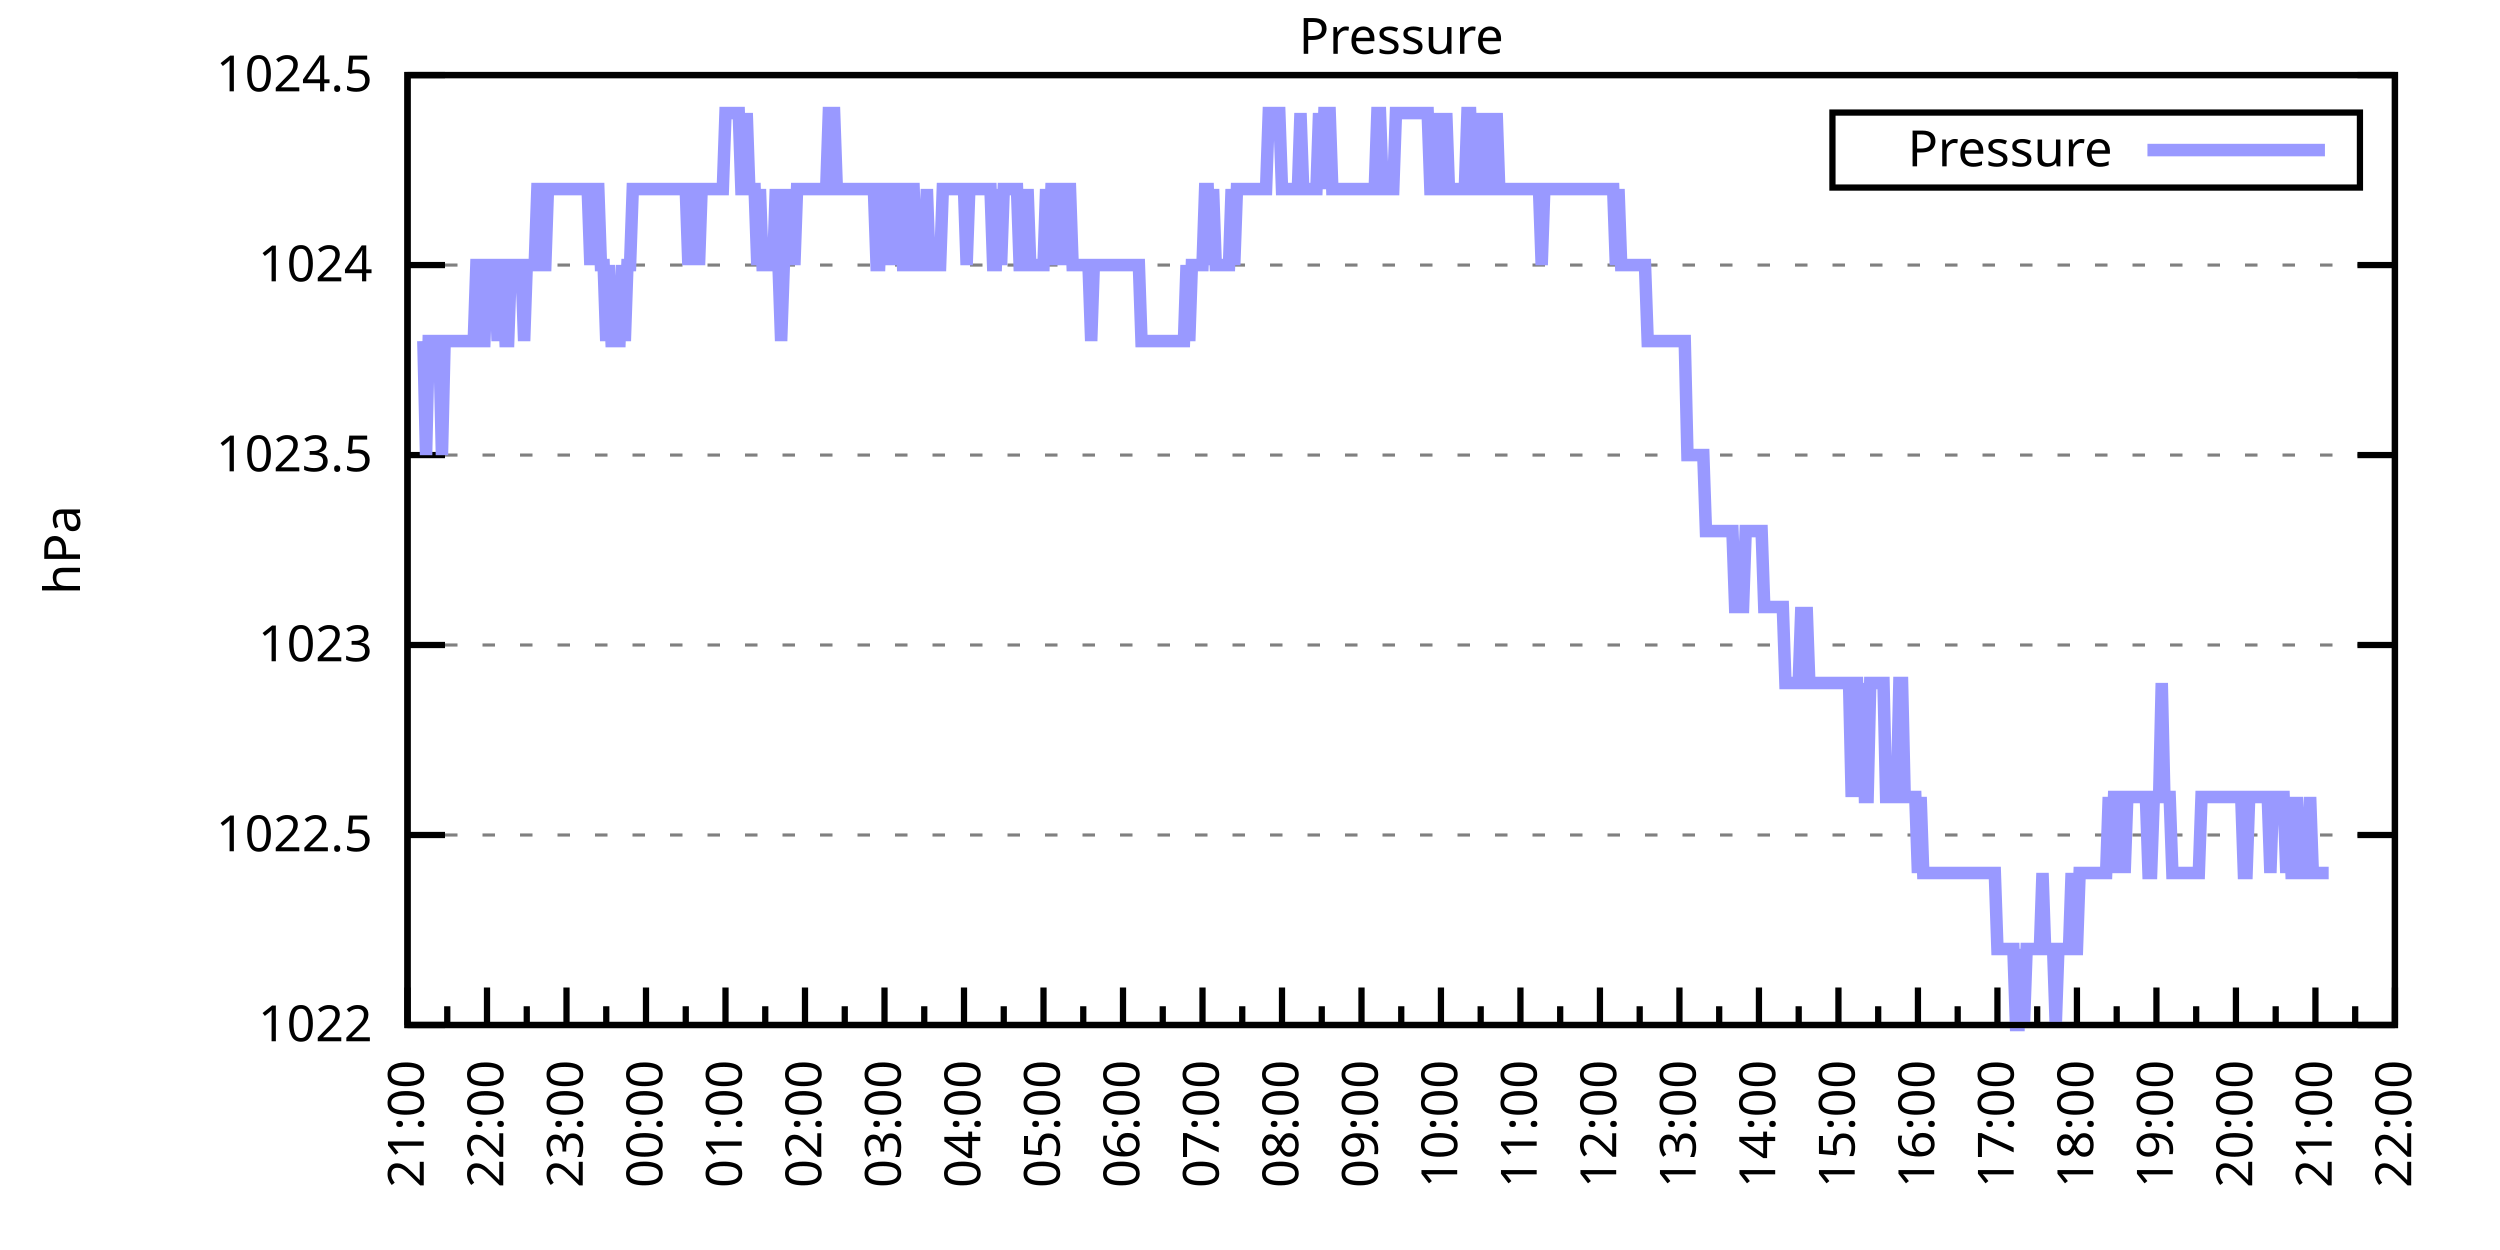
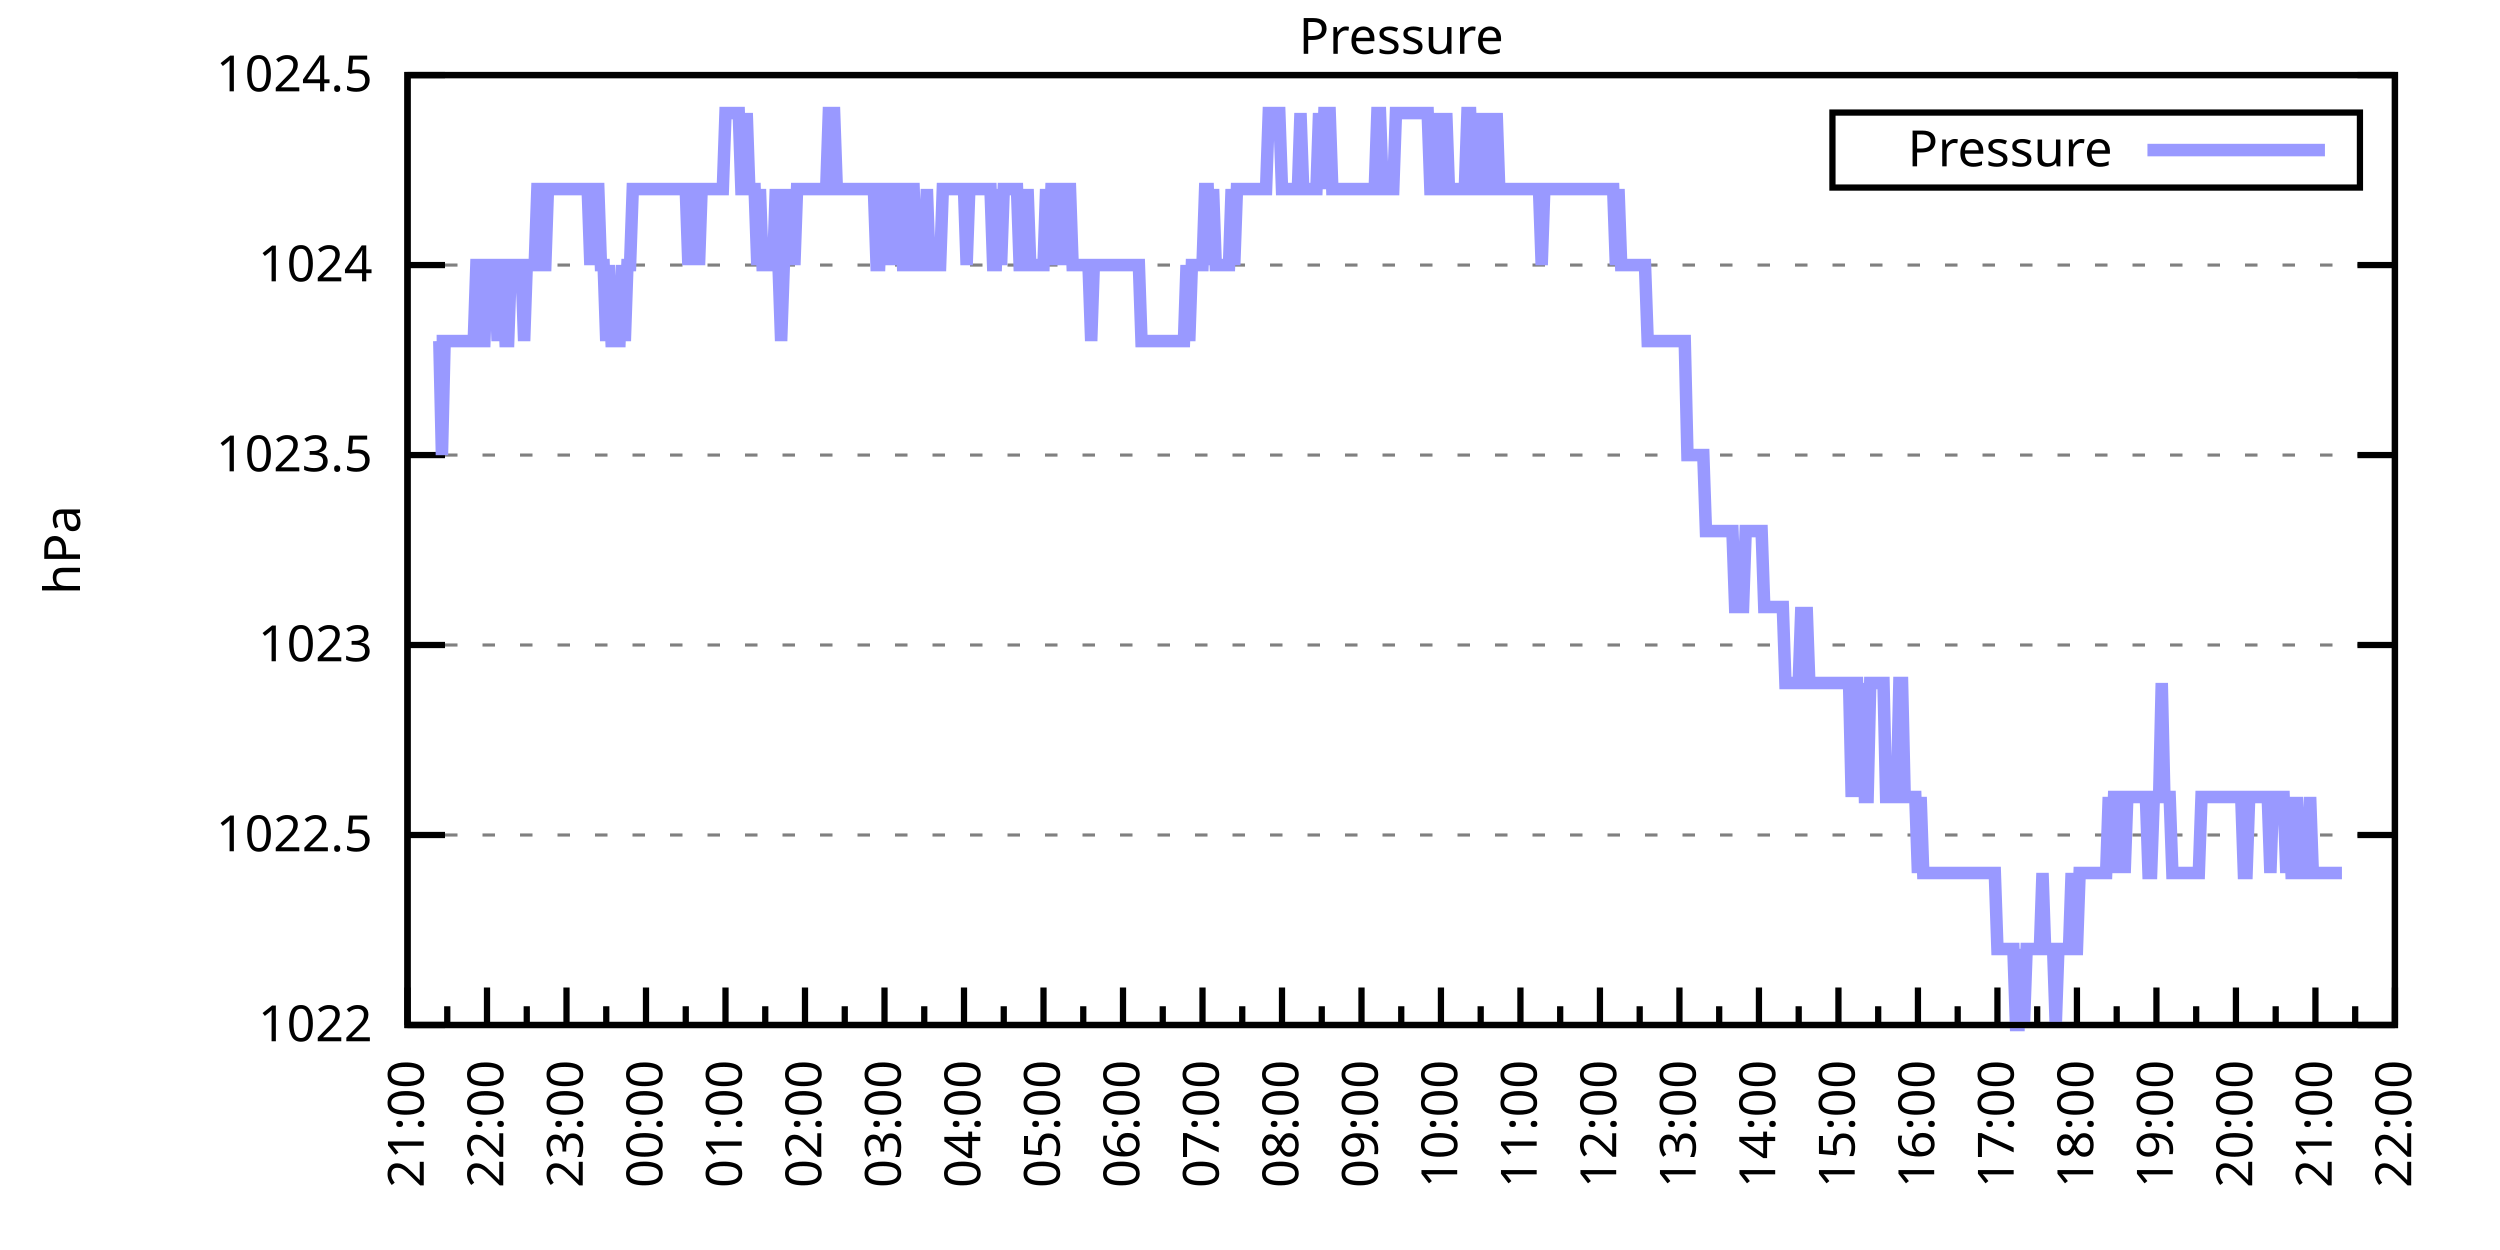
<svg xmlns="http://www.w3.org/2000/svg" xmlns:xlink="http://www.w3.org/1999/xlink" width="400" height="200" viewBox="0 0 400 200">
  <g id="gnuplot_canvas">
    <rect x="0" y="0" width="400" height="200" fill="none" />
    <defs>
      <circle id="gpDot" r="0.5" stroke-width="0.5" stroke="currentColor" />
      <path id="gpPt0" stroke-width="0.333" stroke="currentColor" d="M-1,0 h2 M0,-1 v2" />
      <path id="gpPt1" stroke-width="0.333" stroke="currentColor" d="M-1,-1 L1,1 M1,-1 L-1,1" />
      <path id="gpPt2" stroke-width="0.333" stroke="currentColor" d="M-1,0 L1,0 M0,-1 L0,1 M-1,-1 L1,1 M-1,1 L1,-1" />
      <rect id="gpPt3" stroke-width="0.333" stroke="currentColor" x="-1" y="-1" width="2" height="2" />
      <rect id="gpPt4" stroke-width="0.333" stroke="currentColor" fill="currentColor" x="-1" y="-1" width="2" height="2" />
      <circle id="gpPt5" stroke-width="0.333" stroke="currentColor" cx="0" cy="0" r="1" />
      <use xlink:href="#gpPt5" id="gpPt6" fill="currentColor" stroke="none" />
      <path id="gpPt7" stroke-width="0.333" stroke="currentColor" d="M0,-1.33 L-1.33,0.67 L1.33,0.67 z" />
      <use xlink:href="#gpPt7" id="gpPt8" fill="currentColor" stroke="none" />
      <use xlink:href="#gpPt7" id="gpPt9" stroke="currentColor" transform="rotate(180)" />
      <use xlink:href="#gpPt9" id="gpPt10" fill="currentColor" stroke="none" />
      <use xlink:href="#gpPt3" id="gpPt11" stroke="currentColor" transform="rotate(45)" />
      <use xlink:href="#gpPt11" id="gpPt12" fill="currentColor" stroke="none" />
      <path id="gpPt13" stroke-width="0.333" stroke="currentColor" d="M0,1.330 L1.265,0.411 L0.782,-1.067 L-0.782,-1.076 L-1.265,0.411 z" />
      <use xlink:href="#gpPt13" id="gpPt14" fill="currentColor" stroke="none" />
      <filter id="textbox" filterUnits="objectBoundingBox" x="0" y="0" height="1" width="1">
        <feFlood flood-color="white" flood-opacity="1" result="bgnd" />
        <feComposite in="SourceGraphic" in2="bgnd" operator="atop" />
      </filter>
      <filter id="greybox" filterUnits="objectBoundingBox" x="0" y="0" height="1" width="1">
        <feFlood flood-color="lightgrey" flood-opacity="1" result="grey" />
        <feComposite in="SourceGraphic" in2="grey" operator="atop" />
      </filter>
    </defs>
    <g fill="none" color="white" stroke="currentColor" stroke-width="1.00" stroke-linecap="butt" stroke-linejoin="miter">
</g>
    <g fill="none" color="black" stroke="currentColor" stroke-width="1.00" stroke-linecap="butt" stroke-linejoin="miter">
      <g stroke="none" shape-rendering="crispEdges">
        <polygon fill="rgb(255, 255, 255)" points="65.20,164.00 383.18,164.00 383.18,12.02 65.20,12.02 " />
      </g>
    </g>
    <g fill="none" color="black" stroke="currentColor" stroke-width="1.00" stroke-linecap="butt" stroke-linejoin="miter">
</g>
    <g fill="none" color="black" stroke="black" stroke-width="0.50" stroke-linecap="butt" stroke-linejoin="miter">
</g>
    <g fill="none" color="gray" stroke="currentColor" stroke-width="0.50" stroke-linecap="butt" stroke-linejoin="miter">
      <path stroke="gray" stroke-dasharray="2,4" class="gridline" d="M65.20,164.00 L383.19,164.00  " />
    </g>
    <g fill="none" color="gray" stroke="gray" stroke-width="1.00" stroke-linecap="butt" stroke-linejoin="miter">
</g>
    <g fill="none" color="black" stroke="currentColor" stroke-width="1.00" stroke-linecap="butt" stroke-linejoin="miter">
      <path stroke="black" d="M65.20,164.00 L71.20,164.00 M383.19,164.00 L377.19,164.00  " />
      <g transform="translate(59.60,166.60)" stroke="none" fill="black" font-family="Sans" font-size="8.00" text-anchor="end">
        <text>
          <tspan font-family="Sans"> 1022</tspan>
        </text>
      </g>
    </g>
    <g fill="none" color="black" stroke="currentColor" stroke-width="1.00" stroke-linecap="butt" stroke-linejoin="miter">
</g>
    <g fill="none" color="black" stroke="black" stroke-width="0.50" stroke-linecap="butt" stroke-linejoin="miter">
</g>
    <g fill="none" color="gray" stroke="currentColor" stroke-width="0.50" stroke-linecap="butt" stroke-linejoin="miter">
      <path stroke="gray" stroke-dasharray="2,4" class="gridline" d="M65.20,133.60 L383.19,133.60  " />
    </g>
    <g fill="none" color="gray" stroke="gray" stroke-width="1.00" stroke-linecap="butt" stroke-linejoin="miter">
</g>
    <g fill="none" color="black" stroke="currentColor" stroke-width="1.00" stroke-linecap="butt" stroke-linejoin="miter">
      <path stroke="black" d="M65.20,133.60 L71.20,133.60 M383.19,133.60 L377.19,133.60  " />
      <g transform="translate(59.60,136.20)" stroke="none" fill="black" font-family="Sans" font-size="8.00" text-anchor="end">
        <text>
          <tspan font-family="Sans"> 1022.5</tspan>
        </text>
      </g>
    </g>
    <g fill="none" color="black" stroke="currentColor" stroke-width="1.00" stroke-linecap="butt" stroke-linejoin="miter">
</g>
    <g fill="none" color="black" stroke="black" stroke-width="0.50" stroke-linecap="butt" stroke-linejoin="miter">
</g>
    <g fill="none" color="gray" stroke="currentColor" stroke-width="0.50" stroke-linecap="butt" stroke-linejoin="miter">
      <path stroke="gray" stroke-dasharray="2,4" class="gridline" d="M65.20,103.20 L383.19,103.20  " />
    </g>
    <g fill="none" color="gray" stroke="gray" stroke-width="1.00" stroke-linecap="butt" stroke-linejoin="miter">
</g>
    <g fill="none" color="black" stroke="currentColor" stroke-width="1.00" stroke-linecap="butt" stroke-linejoin="miter">
      <path stroke="black" d="M65.20,103.20 L71.20,103.20 M383.19,103.20 L377.19,103.20  " />
      <g transform="translate(59.60,105.80)" stroke="none" fill="black" font-family="Sans" font-size="8.00" text-anchor="end">
        <text>
          <tspan font-family="Sans"> 1023</tspan>
        </text>
      </g>
    </g>
    <g fill="none" color="black" stroke="currentColor" stroke-width="1.00" stroke-linecap="butt" stroke-linejoin="miter">
</g>
    <g fill="none" color="black" stroke="black" stroke-width="0.50" stroke-linecap="butt" stroke-linejoin="miter">
</g>
    <g fill="none" color="gray" stroke="currentColor" stroke-width="0.50" stroke-linecap="butt" stroke-linejoin="miter">
      <path stroke="gray" stroke-dasharray="2,4" class="gridline" d="M65.20,72.81 L383.19,72.81  " />
    </g>
    <g fill="none" color="gray" stroke="gray" stroke-width="1.00" stroke-linecap="butt" stroke-linejoin="miter">
</g>
    <g fill="none" color="black" stroke="currentColor" stroke-width="1.00" stroke-linecap="butt" stroke-linejoin="miter">
      <path stroke="black" d="M65.20,72.81 L71.20,72.81 M383.19,72.81 L377.19,72.81  " />
      <g transform="translate(59.60,75.41)" stroke="none" fill="black" font-family="Sans" font-size="8.00" text-anchor="end">
        <text>
          <tspan font-family="Sans"> 1023.5</tspan>
        </text>
      </g>
    </g>
    <g fill="none" color="black" stroke="currentColor" stroke-width="1.00" stroke-linecap="butt" stroke-linejoin="miter">
</g>
    <g fill="none" color="black" stroke="black" stroke-width="0.50" stroke-linecap="butt" stroke-linejoin="miter">
</g>
    <g fill="none" color="gray" stroke="currentColor" stroke-width="0.50" stroke-linecap="butt" stroke-linejoin="miter">
      <path stroke="gray" stroke-dasharray="2,4" class="gridline" d="M65.20,42.41 L383.19,42.41  " />
    </g>
    <g fill="none" color="gray" stroke="gray" stroke-width="1.00" stroke-linecap="butt" stroke-linejoin="miter">
</g>
    <g fill="none" color="black" stroke="currentColor" stroke-width="1.00" stroke-linecap="butt" stroke-linejoin="miter">
      <path stroke="black" d="M65.20,42.41 L71.20,42.41 M383.19,42.41 L377.19,42.41  " />
      <g transform="translate(59.60,45.01)" stroke="none" fill="black" font-family="Sans" font-size="8.00" text-anchor="end">
        <text>
          <tspan font-family="Sans"> 1024</tspan>
        </text>
      </g>
    </g>
    <g fill="none" color="black" stroke="currentColor" stroke-width="1.00" stroke-linecap="butt" stroke-linejoin="miter">
</g>
    <g fill="none" color="black" stroke="black" stroke-width="0.50" stroke-linecap="butt" stroke-linejoin="miter">
</g>
    <g fill="none" color="gray" stroke="currentColor" stroke-width="0.50" stroke-linecap="butt" stroke-linejoin="miter">
      <path stroke="gray" stroke-dasharray="2,4" class="gridline" d="M65.20,12.01 L383.19,12.01  " />
    </g>
    <g fill="none" color="gray" stroke="gray" stroke-width="1.00" stroke-linecap="butt" stroke-linejoin="miter">
</g>
    <g fill="none" color="black" stroke="currentColor" stroke-width="1.00" stroke-linecap="butt" stroke-linejoin="miter">
      <path stroke="black" d="M65.20,12.01 L71.20,12.01 M383.19,12.01 L377.19,12.01  " />
      <g transform="translate(59.60,14.61)" stroke="none" fill="black" font-family="Sans" font-size="8.00" text-anchor="end">
        <text>
          <tspan font-family="Sans"> 1024.5</tspan>
        </text>
      </g>
    </g>
    <g fill="none" color="black" stroke="currentColor" stroke-width="1.00" stroke-linecap="butt" stroke-linejoin="miter">
      <path stroke="black" d="M65.20,164.00 L65.20,158.00  " />
      <g transform="translate(67.80,169.60) rotate(270)" stroke="none" fill="black" font-family="Sans" font-size="8.00" text-anchor="end">
        <text>
          <tspan font-family="Sans">21:00</tspan>
        </text>
      </g>
    </g>
    <g fill="none" color="black" stroke="currentColor" stroke-width="1.00" stroke-linecap="butt" stroke-linejoin="miter">
      <path stroke="black" d="M71.56,164.00 L71.56,161.00 M77.92,164.00 L77.92,158.00  " />
      <g transform="translate(80.52,169.60) rotate(270)" stroke="none" fill="black" font-family="Sans" font-size="8.00" text-anchor="end">
        <text>
          <tspan font-family="Sans">22:00</tspan>
        </text>
      </g>
    </g>
    <g fill="none" color="black" stroke="currentColor" stroke-width="1.00" stroke-linecap="butt" stroke-linejoin="miter">
      <path stroke="black" d="M84.28,164.00 L84.28,161.00 M90.64,164.00 L90.64,158.00  " />
      <g transform="translate(93.24,169.60) rotate(270)" stroke="none" fill="black" font-family="Sans" font-size="8.00" text-anchor="end">
        <text>
          <tspan font-family="Sans">23:00</tspan>
        </text>
      </g>
    </g>
    <g fill="none" color="black" stroke="currentColor" stroke-width="1.00" stroke-linecap="butt" stroke-linejoin="miter">
      <path stroke="black" d="M97.00,164.00 L97.00,161.00 M103.36,164.00 L103.36,158.00  " />
      <g transform="translate(105.96,169.60) rotate(270)" stroke="none" fill="black" font-family="Sans" font-size="8.00" text-anchor="end">
        <text>
          <tspan font-family="Sans">00:00</tspan>
        </text>
      </g>
    </g>
    <g fill="none" color="black" stroke="currentColor" stroke-width="1.00" stroke-linecap="butt" stroke-linejoin="miter">
      <path stroke="black" d="M109.72,164.00 L109.72,161.00 M116.08,164.00 L116.08,158.00  " />
      <g transform="translate(118.68,169.60) rotate(270)" stroke="none" fill="black" font-family="Sans" font-size="8.00" text-anchor="end">
        <text>
          <tspan font-family="Sans">01:00</tspan>
        </text>
      </g>
    </g>
    <g fill="none" color="black" stroke="currentColor" stroke-width="1.00" stroke-linecap="butt" stroke-linejoin="miter">
      <path stroke="black" d="M122.44,164.00 L122.44,161.00 M128.80,164.00 L128.80,158.00  " />
      <g transform="translate(131.40,169.60) rotate(270)" stroke="none" fill="black" font-family="Sans" font-size="8.00" text-anchor="end">
        <text>
          <tspan font-family="Sans">02:00</tspan>
        </text>
      </g>
    </g>
    <g fill="none" color="black" stroke="currentColor" stroke-width="1.00" stroke-linecap="butt" stroke-linejoin="miter">
      <path stroke="black" d="M135.16,164.00 L135.16,161.00 M141.52,164.00 L141.52,158.00  " />
      <g transform="translate(144.12,169.60) rotate(270)" stroke="none" fill="black" font-family="Sans" font-size="8.00" text-anchor="end">
        <text>
          <tspan font-family="Sans">03:00</tspan>
        </text>
      </g>
    </g>
    <g fill="none" color="black" stroke="currentColor" stroke-width="1.00" stroke-linecap="butt" stroke-linejoin="miter">
      <path stroke="black" d="M147.88,164.00 L147.88,161.00 M154.24,164.00 L154.24,158.00  " />
      <g transform="translate(156.84,169.60) rotate(270)" stroke="none" fill="black" font-family="Sans" font-size="8.00" text-anchor="end">
        <text>
          <tspan font-family="Sans">04:00</tspan>
        </text>
      </g>
    </g>
    <g fill="none" color="black" stroke="currentColor" stroke-width="1.00" stroke-linecap="butt" stroke-linejoin="miter">
      <path stroke="black" d="M160.60,164.00 L160.60,161.00 M166.96,164.00 L166.96,158.00  " />
      <g transform="translate(169.56,169.60) rotate(270)" stroke="none" fill="black" font-family="Sans" font-size="8.00" text-anchor="end">
        <text>
          <tspan font-family="Sans">05:00</tspan>
        </text>
      </g>
    </g>
    <g fill="none" color="black" stroke="currentColor" stroke-width="1.00" stroke-linecap="butt" stroke-linejoin="miter">
      <path stroke="black" d="M173.32,164.00 L173.32,161.00 M179.68,164.00 L179.68,158.00  " />
      <g transform="translate(182.28,169.60) rotate(270)" stroke="none" fill="black" font-family="Sans" font-size="8.00" text-anchor="end">
        <text>
          <tspan font-family="Sans">06:00</tspan>
        </text>
      </g>
    </g>
    <g fill="none" color="black" stroke="currentColor" stroke-width="1.00" stroke-linecap="butt" stroke-linejoin="miter">
      <path stroke="black" d="M186.04,164.00 L186.04,161.00 M192.40,164.00 L192.40,158.00  " />
      <g transform="translate(195.00,169.60) rotate(270)" stroke="none" fill="black" font-family="Sans" font-size="8.00" text-anchor="end">
        <text>
          <tspan font-family="Sans">07:00</tspan>
        </text>
      </g>
    </g>
    <g fill="none" color="black" stroke="currentColor" stroke-width="1.00" stroke-linecap="butt" stroke-linejoin="miter">
      <path stroke="black" d="M198.76,164.00 L198.76,161.00 M205.12,164.00 L205.12,158.00  " />
      <g transform="translate(207.72,169.60) rotate(270)" stroke="none" fill="black" font-family="Sans" font-size="8.00" text-anchor="end">
        <text>
          <tspan font-family="Sans">08:00</tspan>
        </text>
      </g>
    </g>
    <g fill="none" color="black" stroke="currentColor" stroke-width="1.00" stroke-linecap="butt" stroke-linejoin="miter">
      <path stroke="black" d="M211.48,164.00 L211.48,161.00 M217.84,164.00 L217.84,158.00  " />
      <g transform="translate(220.44,169.60) rotate(270)" stroke="none" fill="black" font-family="Sans" font-size="8.00" text-anchor="end">
        <text>
          <tspan font-family="Sans">09:00</tspan>
        </text>
      </g>
    </g>
    <g fill="none" color="black" stroke="currentColor" stroke-width="1.00" stroke-linecap="butt" stroke-linejoin="miter">
      <path stroke="black" d="M224.20,164.00 L224.20,161.00 M230.55,164.00 L230.55,158.00  " />
      <g transform="translate(233.15,169.60) rotate(270)" stroke="none" fill="black" font-family="Sans" font-size="8.00" text-anchor="end">
        <text>
          <tspan font-family="Sans">10:00</tspan>
        </text>
      </g>
    </g>
    <g fill="none" color="black" stroke="currentColor" stroke-width="1.00" stroke-linecap="butt" stroke-linejoin="miter">
      <path stroke="black" d="M236.91,164.00 L236.91,161.00 M243.27,164.00 L243.27,158.00  " />
      <g transform="translate(245.87,169.60) rotate(270)" stroke="none" fill="black" font-family="Sans" font-size="8.00" text-anchor="end">
        <text>
          <tspan font-family="Sans">11:00</tspan>
        </text>
      </g>
    </g>
    <g fill="none" color="black" stroke="currentColor" stroke-width="1.00" stroke-linecap="butt" stroke-linejoin="miter">
      <path stroke="black" d="M249.63,164.00 L249.63,161.00 M255.99,164.00 L255.99,158.00  " />
      <g transform="translate(258.59,169.60) rotate(270)" stroke="none" fill="black" font-family="Sans" font-size="8.00" text-anchor="end">
        <text>
          <tspan font-family="Sans">12:00</tspan>
        </text>
      </g>
    </g>
    <g fill="none" color="black" stroke="currentColor" stroke-width="1.00" stroke-linecap="butt" stroke-linejoin="miter">
      <path stroke="black" d="M262.35,164.00 L262.35,161.00 M268.71,164.00 L268.71,158.00  " />
      <g transform="translate(271.31,169.60) rotate(270)" stroke="none" fill="black" font-family="Sans" font-size="8.00" text-anchor="end">
        <text>
          <tspan font-family="Sans">13:00</tspan>
        </text>
      </g>
    </g>
    <g fill="none" color="black" stroke="currentColor" stroke-width="1.00" stroke-linecap="butt" stroke-linejoin="miter">
      <path stroke="black" d="M275.07,164.00 L275.07,161.00 M281.43,164.00 L281.43,158.00  " />
      <g transform="translate(284.03,169.60) rotate(270)" stroke="none" fill="black" font-family="Sans" font-size="8.00" text-anchor="end">
        <text>
          <tspan font-family="Sans">14:00</tspan>
        </text>
      </g>
    </g>
    <g fill="none" color="black" stroke="currentColor" stroke-width="1.00" stroke-linecap="butt" stroke-linejoin="miter">
      <path stroke="black" d="M287.79,164.00 L287.79,161.00 M294.15,164.00 L294.15,158.00  " />
      <g transform="translate(296.75,169.60) rotate(270)" stroke="none" fill="black" font-family="Sans" font-size="8.00" text-anchor="end">
        <text>
          <tspan font-family="Sans">15:00</tspan>
        </text>
      </g>
    </g>
    <g fill="none" color="black" stroke="currentColor" stroke-width="1.00" stroke-linecap="butt" stroke-linejoin="miter">
      <path stroke="black" d="M300.51,164.00 L300.51,161.00 M306.87,164.00 L306.87,158.00  " />
      <g transform="translate(309.47,169.60) rotate(270)" stroke="none" fill="black" font-family="Sans" font-size="8.00" text-anchor="end">
        <text>
          <tspan font-family="Sans">16:00</tspan>
        </text>
      </g>
    </g>
    <g fill="none" color="black" stroke="currentColor" stroke-width="1.00" stroke-linecap="butt" stroke-linejoin="miter">
      <path stroke="black" d="M313.23,164.00 L313.23,161.00 M319.59,164.00 L319.59,158.00  " />
      <g transform="translate(322.19,169.60) rotate(270)" stroke="none" fill="black" font-family="Sans" font-size="8.00" text-anchor="end">
        <text>
          <tspan font-family="Sans">17:00</tspan>
        </text>
      </g>
    </g>
    <g fill="none" color="black" stroke="currentColor" stroke-width="1.00" stroke-linecap="butt" stroke-linejoin="miter">
      <path stroke="black" d="M325.95,164.00 L325.95,161.00 M332.31,164.00 L332.31,158.00  " />
      <g transform="translate(334.91,169.60) rotate(270)" stroke="none" fill="black" font-family="Sans" font-size="8.00" text-anchor="end">
        <text>
          <tspan font-family="Sans">18:00</tspan>
        </text>
      </g>
    </g>
    <g fill="none" color="black" stroke="currentColor" stroke-width="1.00" stroke-linecap="butt" stroke-linejoin="miter">
      <path stroke="black" d="M338.67,164.00 L338.67,161.00 M345.03,164.00 L345.03,158.00  " />
      <g transform="translate(347.63,169.60) rotate(270)" stroke="none" fill="black" font-family="Sans" font-size="8.00" text-anchor="end">
        <text>
          <tspan font-family="Sans">19:00</tspan>
        </text>
      </g>
    </g>
    <g fill="none" color="black" stroke="currentColor" stroke-width="1.00" stroke-linecap="butt" stroke-linejoin="miter">
      <path stroke="black" d="M351.39,164.00 L351.39,161.00 M357.75,164.00 L357.75,158.00  " />
      <g transform="translate(360.35,169.60) rotate(270)" stroke="none" fill="black" font-family="Sans" font-size="8.00" text-anchor="end">
        <text>
          <tspan font-family="Sans">20:00</tspan>
        </text>
      </g>
    </g>
    <g fill="none" color="black" stroke="currentColor" stroke-width="1.00" stroke-linecap="butt" stroke-linejoin="miter">
      <path stroke="black" d="M364.11,164.00 L364.11,161.00 M370.47,164.00 L370.47,158.00  " />
      <g transform="translate(373.07,169.60) rotate(270)" stroke="none" fill="black" font-family="Sans" font-size="8.00" text-anchor="end">
        <text>
          <tspan font-family="Sans">21:00</tspan>
        </text>
      </g>
    </g>
    <g fill="none" color="black" stroke="currentColor" stroke-width="1.00" stroke-linecap="butt" stroke-linejoin="miter">
      <path stroke="black" d="M376.83,164.00 L376.83,161.00 M383.19,164.00 L383.19,158.00  " />
      <g transform="translate(385.79,169.60) rotate(270)" stroke="none" fill="black" font-family="Sans" font-size="8.00" text-anchor="end">
        <text>
          <tspan font-family="Sans">22:00</tspan>
        </text>
      </g>
    </g>
    <g fill="none" color="black" stroke="currentColor" stroke-width="1.00" stroke-linecap="butt" stroke-linejoin="miter">
</g>
    <g fill="none" color="black" stroke="currentColor" stroke-width="1.00" stroke-linecap="butt" stroke-linejoin="miter">
      <path stroke="black" d="M65.20,12.01 L65.20,164.00 L383.19,164.00 L383.19,12.01 L65.20,12.01 Z  " />
    </g>
    <g fill="none" color="black" stroke="currentColor" stroke-width="1.00" stroke-linecap="butt" stroke-linejoin="miter">
      <g transform="translate(12.80,88.01) rotate(270)" stroke="none" fill="black" font-family="Sans" font-size="8.00" text-anchor="middle">
        <text>
          <tspan font-family="Sans">hPa</tspan>
        </text>
      </g>
    </g>
    <g fill="none" color="black" stroke="currentColor" stroke-width="1.00" stroke-linecap="butt" stroke-linejoin="miter">
</g>
    <g fill="none" color="black" stroke="currentColor" stroke-width="1.00" stroke-linecap="butt" stroke-linejoin="miter">
      <path stroke="black" d="M293.19,30.01 L293.19,18.01 L377.59,18.01 L377.59,30.01 L293.19,30.01 Z  " />
    </g>
    <g id="Pressure_plot_1">
      <g fill="none" color="white" stroke="black" stroke-width="2.00" stroke-linecap="butt" stroke-linejoin="miter">
</g>
      <g fill="none" color="black" stroke="currentColor" stroke-width="2.00" stroke-linecap="butt" stroke-linejoin="miter">
        <g transform="translate(337.99,26.61)" stroke="none" fill="black" font-family="Sans" font-size="8.00" text-anchor="end">
          <text>
            <tspan font-family="Sans">Pressure</tspan>
          </text>
        </g>
      </g>
      <g fill="none" color="black" stroke="currentColor" stroke-width="2.00" stroke-linecap="butt" stroke-linejoin="miter">
-         <path stroke="rgb(153, 153, 255)" d="M343.59,24.01 L371.99,24.01 M67.74,54.57 L68.17,72.81 L68.59,54.57 L69.02,54.57 L69.44,54.57 L69.86,54.57   L70.29,54.57 L70.71,72.81 L71.14,54.57 L71.56,54.57 L71.98,54.57 L72.41,54.57 L72.83,54.57 L73.26,54.57   L73.68,54.57 L74.10,54.57 L74.53,54.57 L74.95,54.57 L75.38,54.57 L75.80,54.57 L76.22,42.41 L76.65,42.41   L77.07,54.57 L77.50,54.57 L77.92,42.41 L78.34,42.41 L78.77,42.41 L79.19,42.41 L79.62,54.57 L80.04,42.41   L80.46,42.41 L80.89,54.57 L81.31,54.57 L81.74,42.41 L82.16,42.41 L82.58,42.41 L83.01,42.41 L83.43,42.41   L83.86,54.57 L84.28,42.41 L84.70,42.41 L85.13,42.41 L85.55,42.41 L85.98,30.25 L86.40,30.25 L86.82,42.41   L87.25,42.41 L87.67,30.25 L88.10,30.25 L88.52,30.25 L88.94,30.25 L89.37,30.25 L89.79,30.25 L90.22,30.25   L90.64,30.25 L91.06,30.25 L91.49,30.25 L91.91,30.25 L92.34,30.25 L92.76,30.25 L93.18,30.25 L93.61,30.25   L94.03,30.25 L94.46,42.41 L94.88,30.25 L95.30,30.25 L95.73,30.25 L96.15,42.41 L96.58,42.41 L97.00,54.57   L97.42,42.41 L97.85,54.57 L98.27,54.57 L98.69,54.57 L99.12,54.57 L99.54,42.41 L99.97,54.57 L100.39,42.41   L100.81,42.41 L101.24,30.25 L101.66,30.25 L102.09,30.25 L102.51,30.25 L102.93,30.25 L103.36,30.25 L103.78,30.25   L104.21,30.25 L104.63,30.25 L105.05,30.25 L105.48,30.25 L105.90,30.25 L106.33,30.25 L106.75,30.25 L107.17,30.25   L107.60,30.25 L108.02,30.25 L108.45,30.25 L108.87,30.25 L109.29,30.25 L109.72,30.25 L110.14,42.41 L110.57,30.25   L110.99,30.25 L111.41,30.25 L111.84,42.41 L112.26,30.25 L112.69,30.25 L113.11,30.25 L113.53,30.25 L113.96,30.25   L114.38,30.25 L114.81,30.25 L115.23,30.25 L115.65,30.25 L116.08,18.09 L116.50,18.09 L116.93,18.09 L117.35,18.09   L117.77,18.09 L118.20,18.09 L118.62,30.25 L119.05,30.25 L119.47,18.09 L119.89,30.25 L120.32,30.25 L120.74,30.25   L121.17,42.41 L121.59,30.25 L122.01,42.41 L122.44,42.41 L122.86,42.41 L123.29,42.41 L123.71,42.41 L124.13,30.25   L124.56,42.41 L124.98,54.57 L125.41,42.41 L125.83,30.25 L126.25,42.41 L126.68,30.25 L127.10,42.41 L127.53,30.25   L127.95,30.25 L128.37,30.25 L128.80,30.25 L129.22,30.25 L129.65,30.25 L130.07,30.25 L130.49,30.25 L130.92,30.25   L131.34,30.25 L131.77,30.25 L132.19,30.25 L132.61,18.09 L133.04,18.09 L133.46,18.09 L133.89,30.25 L134.31,30.25   L134.73,30.25 L135.16,30.25 L135.58,30.25 L136.01,30.25 L136.43,30.25 L136.85,30.25 L137.28,30.25 L137.70,30.25   L138.13,30.25 L138.55,30.25 L138.97,30.25 L139.40,30.25 L139.82,30.25 L140.25,42.41 L140.67,42.41 L141.09,30.25   L141.52,30.25 L141.94,30.25 L142.37,42.41 L142.79,30.25 L143.21,42.41 L143.64,30.25 L144.06,30.25 L144.49,42.41   L144.91,42.41 L145.33,30.25 L145.76,30.25 L146.18,30.25 L146.61,42.41 L147.03,42.41 L147.45,42.41 L147.88,42.41   L148.30,30.25 L148.73,42.41 L149.15,42.41 L149.57,42.41 L150.00,42.41 L150.42,42.41 L150.85,30.25 L151.27,30.25   L151.69,30.25 L152.12,30.25 L152.54,30.25 L152.97,30.25 L153.39,30.25 L153.81,30.25 L154.24,30.25 L154.66,42.41   L155.09,30.25 L155.51,30.25 L155.93,30.25 L156.36,30.25 L156.78,30.25 L157.21,30.25 L157.63,30.25 L158.05,30.25   L158.48,30.25 L158.90,42.41 L159.33,42.41 L159.75,30.25 L160.17,42.41 L160.60,30.25 L161.02,30.25 L161.44,30.25   L161.87,30.25 L162.29,30.25 L162.72,30.25 L163.14,42.41 L163.56,42.41 L163.99,42.41 L164.41,30.25 L164.84,42.41   L165.26,42.41 L165.68,42.41 L166.11,42.41 L166.53,42.41 L166.96,42.41 L167.38,30.25 L167.80,42.41 L168.23,30.25   L168.65,30.25 L169.08,42.41 L169.50,30.25 L169.92,42.41 L170.35,30.25 L170.77,30.25 L171.20,30.25 L171.62,42.41   L172.04,42.41 L172.47,42.41 L172.89,42.41 L173.32,42.41 L173.74,42.41 L174.16,42.41 L174.59,54.57 L175.01,42.41   L175.44,42.41 L175.86,42.41 L176.28,42.41 L176.71,42.41 L177.13,42.41 L177.56,42.41 L177.98,42.41 L178.40,42.41   L178.83,42.41 L179.25,42.41 L179.68,42.41 L180.10,42.41 L180.52,42.41 L180.95,42.41 L181.37,42.41 L181.80,42.41   L182.22,42.41 L182.64,54.57 L183.07,54.57 L183.49,54.57 L183.92,54.57 L184.34,54.57 L184.76,54.57 L185.19,54.57   L185.61,54.57 L186.04,54.57 L186.46,54.57 L186.88,54.57 L187.31,54.57 L187.73,54.57 L188.16,54.57 L188.58,54.57   L189.00,54.57 L189.43,54.57 L189.85,42.41 L190.28,54.57 L190.70,42.41 L191.12,42.41 L191.55,42.41 L191.97,42.41   L192.40,42.41 L192.82,30.25 L193.24,30.25 L193.67,42.41 L194.09,30.25 L194.52,42.41 L194.94,42.41 L195.36,42.41   L195.79,42.41 L196.21,42.41 L196.64,42.41 L197.06,30.25 L197.48,42.41 L197.91,30.25 L198.33,30.25 L198.76,30.25   L199.18,30.25 L199.60,30.25 L200.03,30.25 L200.45,30.25 L200.88,30.25 L201.30,30.25 L201.72,30.25 L202.15,30.25   L202.57,30.25 L203.00,18.09 L203.42,18.09 L203.84,18.09 L204.27,18.09 L204.69,18.09 L205.12,30.25 L205.54,30.25   L205.96,30.25 L206.39,30.25 L206.81,30.25 L207.24,30.25 L207.66,30.25 L208.08,18.09 L208.51,30.25 L208.93,30.25   L209.36,30.25 L209.78,30.25 L210.20,30.25 L210.63,30.25 L211.05,18.09 L211.48,30.25 L211.90,18.09 L212.32,18.09   L212.75,18.09 L213.17,30.25 L213.60,30.25 L214.02,30.25 L214.44,30.25 L214.87,30.25 L215.29,30.25 L215.72,30.25   L216.14,30.25 L216.56,30.25 L216.99,30.25 L217.41,30.25 L217.84,30.25 L218.26,30.25 L218.68,30.25 L219.11,30.25   L219.53,30.25 L219.96,30.25 L220.38,18.09 L220.80,18.09 L221.23,30.25 L221.65,30.25 L222.08,30.25 L222.50,30.25   L222.92,30.25 L223.35,18.09 L223.77,18.09 L224.20,18.09 L224.62,18.09 L225.04,18.09 L225.47,18.09 L225.89,18.09   L226.31,18.09 L226.74,18.09 L227.16,18.09 L227.59,18.09 L228.01,18.09 L228.43,18.09 L228.86,30.25 L229.28,30.25   L229.71,18.09 L230.13,30.25 L230.55,30.25 L230.98,30.25 L231.40,18.09 L231.83,30.25 L232.25,30.25 L232.67,30.25   L233.10,30.25 L233.52,30.25 L233.95,30.25 L234.37,30.25 L234.79,18.09 L235.22,18.09 L235.64,30.25 L236.07,30.25   L236.49,30.25 L236.91,18.09 L237.34,30.25 L237.76,30.25 L238.19,30.25 L238.61,18.09 L239.03,30.25 L239.46,18.09   L239.88,30.25 L240.31,30.25 L240.73,30.25 L241.15,30.25 L241.58,30.25 L242.00,30.25 L242.43,30.25 L242.85,30.25   L243.27,30.25 L243.70,30.25 L244.12,30.25 L244.55,30.25 L244.97,30.25 L245.39,30.25 L245.82,30.25 L246.24,30.25   L246.67,42.41 L247.09,30.25 L247.51,30.25 L247.94,30.25 L248.36,30.25 L248.79,30.25 L249.21,30.25 L249.63,30.25   L250.06,30.25 L250.48,30.25 L250.91,30.25 L251.33,30.25 L251.75,30.25 L252.18,30.25 L252.60,30.25 L253.03,30.25   L253.45,30.25 L253.87,30.25 L254.30,30.25 L254.72,30.25 L255.15,30.25 L255.57,30.25 L255.99,30.25 L256.42,30.25   L256.84,30.25 L257.27,30.25 L257.69,30.25 L258.11,30.25 L258.54,42.41 L258.96,30.25 L259.39,42.41 L259.81,42.41   L260.23,42.41 L260.66,42.41 L261.08,42.41 L261.51,42.41 L261.93,42.41 L262.35,42.41 L262.78,42.41 L263.20,42.41   L263.63,54.57 L264.05,54.57 L264.47,54.57 L264.90,54.57 L265.32,54.57 L265.75,54.57 L266.17,54.57 L266.59,54.57   L267.02,54.57 L267.44,54.57 L267.87,54.57 L268.29,54.57 L268.71,54.57 L269.14,54.57 L269.56,54.57 L269.99,72.81   L270.41,72.81 L270.83,72.81 L271.26,72.81 L271.68,72.81 L272.11,72.81 L272.53,72.81 L272.95,84.97 L273.38,84.97   L273.80,84.97 L274.23,84.97 L274.65,84.97 L275.07,84.97 L275.50,84.97 L275.92,84.97 L276.35,84.97 L276.77,84.97   L277.19,84.97 L277.62,97.12 L278.04,97.12 L278.47,97.12 L278.89,97.12 L279.31,84.97 L279.74,84.97 L280.16,84.97   L280.59,84.97 L281.01,84.97 L281.43,84.97 L281.86,84.97 L282.28,97.12 L282.71,97.12 L283.13,97.12 L283.55,97.12   L283.98,97.12 L284.40,97.12 L284.83,97.12 L285.25,97.12 L285.67,109.28 L286.10,109.28 L286.52,109.28 L286.95,109.28   L287.37,109.28 L287.79,109.28 L288.22,97.12 L288.64,109.28 L289.06,97.12 L289.49,109.28 L289.91,109.28 L290.34,109.28   L290.76,109.28 L291.18,109.28 L291.61,109.28 L292.03,109.28 L292.46,109.28 L292.88,109.28 L293.30,109.28 L293.73,109.28   L294.15,109.28 L294.58,109.28 L295.00,109.28 L295.42,109.28 L295.85,109.28 L296.27,127.52 L296.70,109.28 L297.12,109.28   L297.54,127.52 L297.97,109.28 L298.39,127.52 L298.82,127.52 L299.24,109.28 L299.66,109.28 L300.09,109.28 L300.51,109.28   L300.94,109.28 L301.36,109.28 L301.78,127.52 L302.21,127.52 L302.63,127.52 L303.06,127.52 L303.48,127.52 L303.90,109.28   L304.33,109.28 L304.75,127.52 L305.18,127.52 L305.60,127.52 L306.02,127.52 L306.45,127.52 L306.87,139.68 L307.30,127.52   L307.72,139.68 L308.14,139.68 L308.57,139.68 L308.99,139.68 L309.42,139.68 L309.84,139.68 L310.26,139.68 L310.69,139.68   L311.11,139.68 L311.54,139.68 L311.96,139.68 L312.38,139.68 L312.81,139.68 L313.23,139.68 L313.66,139.68 L314.08,139.68   L314.50,139.68 L314.93,139.68 L315.35,139.68 L315.78,139.68 L316.20,139.68 L316.62,139.68 L317.05,139.68 L317.47,139.68   L317.90,139.68 L318.32,139.68 L318.74,139.68 L319.17,139.68 L319.59,151.84 L320.02,151.84 L320.44,151.84 L320.86,151.84   L321.29,151.84 L321.71,151.84 L322.14,151.84 L322.56,164.00 L322.98,164.00 L323.41,151.84 L323.83,164.00 L324.26,151.84   L324.68,151.84 L325.10,151.84 L325.53,151.84 L325.95,151.84 L326.38,151.84 L326.80,139.68 L327.22,151.84 L327.65,151.84   L328.07,151.84 L328.50,151.84 L328.92,164.00 L329.34,151.84 L329.77,151.84 L330.19,151.84 L330.62,151.84 L331.04,151.84   L331.46,139.68 L331.89,151.84 L332.31,151.84 L332.74,139.68 L333.16,139.68 L333.58,139.68 L334.01,139.68 L334.43,139.68   L334.86,139.68 L335.28,139.68 L335.70,139.68 L336.13,139.68 L336.55,139.68 L336.98,139.68 L337.40,127.52 L337.82,139.68   L338.25,127.52 L338.67,127.52 L339.10,139.68 L339.52,127.52 L339.94,139.68 L340.37,127.52 L340.79,127.52 L341.22,127.52   L341.64,127.52 L342.06,127.52 L342.49,127.52 L342.91,127.52 L343.34,127.52 L343.76,139.68 L344.18,139.68 L344.61,127.52   L345.03,127.52 L345.46,127.52 L345.88,109.28 L346.30,127.52 L346.73,127.52 L347.15,127.52 L347.58,139.68 L348.00,139.68   L348.42,139.68 L348.85,139.68 L349.27,139.68 L349.70,139.68 L350.12,139.68 L350.54,139.68 L350.97,139.68 L351.39,139.68   L351.81,139.68 L352.24,127.52 L352.66,127.52 L353.09,127.52 L353.51,127.52 L353.93,127.52 L354.36,127.52 L354.78,127.52   L355.21,127.52 L355.63,127.52 L356.05,127.52 L356.48,127.52 L356.90,127.52 L357.33,127.52 L357.75,127.52 L358.17,127.52   L358.60,127.52 L359.02,139.68 L359.45,139.68 L359.87,127.52 L360.29,127.52 L360.72,127.52 L361.14,127.52 L361.57,127.52   L361.99,127.52 L362.41,127.52 L362.84,127.52 L363.26,139.68 L363.69,127.52 L364.11,127.52 L364.53,127.52 L364.96,127.52   L365.38,127.52 L365.81,139.68 L366.23,127.52 L366.65,139.68 L367.08,139.68 L367.50,127.52 L367.93,139.68 L368.35,139.68   L368.77,139.68 L369.20,139.68 L369.62,127.52 L370.05,139.68 L370.47,139.68 L370.89,139.68 L371.32,139.68 L371.74,139.68   L372.17,139.68 L372.59,139.68  " />
+         <path stroke="rgb(153, 153, 255)" d="M343.59,24.01 L371.99,24.01 M69.86,54.57 L70.29,54.57 L70.71,72.81 L71.14,54.57 L71.56,54.57 L71.98,54.57   L72.41,54.57 L72.83,54.57 L73.26,54.57 L73.68,54.57 L74.10,54.57 L74.53,54.57 L74.95,54.57 L75.38,54.57   L75.80,54.57 L76.22,42.41 L76.65,42.41 L77.07,54.57 L77.50,54.57 L77.92,42.41 L78.34,42.41 L78.77,42.41   L79.19,42.41 L79.62,54.57 L80.04,42.41 L80.46,42.41 L80.89,54.57 L81.31,54.57 L81.74,42.41 L82.16,42.41   L82.58,42.41 L83.01,42.41 L83.43,42.41 L83.86,54.57 L84.28,42.41 L84.70,42.41 L85.13,42.41 L85.55,42.41   L85.98,30.25 L86.40,30.25 L86.82,42.41 L87.25,42.41 L87.67,30.25 L88.10,30.25 L88.52,30.25 L88.94,30.25   L89.37,30.25 L89.79,30.25 L90.22,30.25 L90.64,30.25 L91.06,30.25 L91.49,30.25 L91.91,30.25 L92.34,30.25   L92.76,30.25 L93.18,30.25 L93.61,30.25 L94.03,30.25 L94.46,42.41 L94.88,30.25 L95.30,30.25 L95.73,30.25   L96.15,42.41 L96.58,42.41 L97.00,54.57 L97.42,42.41 L97.85,54.57 L98.27,54.57 L98.69,54.57 L99.12,54.57   L99.54,42.41 L99.97,54.57 L100.39,42.41 L100.81,42.41 L101.24,30.25 L101.66,30.25 L102.09,30.25 L102.51,30.25   L102.93,30.25 L103.36,30.25 L103.78,30.25 L104.21,30.25 L104.63,30.25 L105.05,30.25 L105.48,30.25 L105.90,30.25   L106.33,30.25 L106.75,30.25 L107.17,30.25 L107.60,30.25 L108.02,30.25 L108.45,30.25 L108.87,30.25 L109.29,30.25   L109.72,30.25 L110.14,42.41 L110.57,30.25 L110.99,30.25 L111.41,30.25 L111.84,42.41 L112.26,30.25 L112.69,30.25   L113.11,30.25 L113.53,30.25 L113.96,30.25 L114.38,30.25 L114.81,30.25 L115.23,30.25 L115.65,30.25 L116.08,18.09   L116.50,18.09 L116.93,18.09 L117.35,18.09 L117.77,18.09 L118.20,18.09 L118.62,30.25 L119.05,30.25 L119.47,18.09   L119.89,30.25 L120.32,30.25 L120.74,30.25 L121.17,42.41 L121.59,30.25 L122.01,42.41 L122.44,42.41 L122.86,42.41   L123.29,42.41 L123.71,42.41 L124.13,30.25 L124.56,42.41 L124.98,54.57 L125.41,42.41 L125.83,30.25 L126.25,42.41   L126.68,30.25 L127.10,42.41 L127.53,30.25 L127.95,30.25 L128.37,30.25 L128.80,30.25 L129.22,30.25 L129.65,30.25   L130.07,30.25 L130.49,30.25 L130.92,30.25 L131.34,30.25 L131.77,30.25 L132.19,30.25 L132.61,18.09 L133.04,18.09   L133.46,18.09 L133.89,30.25 L134.31,30.25 L134.73,30.25 L135.16,30.25 L135.58,30.25 L136.01,30.25 L136.43,30.25   L136.85,30.25 L137.28,30.25 L137.70,30.25 L138.13,30.25 L138.55,30.25 L138.97,30.25 L139.40,30.25 L139.82,30.25   L140.25,42.41 L140.67,42.41 L141.09,30.25 L141.52,30.25 L141.94,30.25 L142.37,42.41 L142.79,30.25 L143.21,42.41   L143.64,30.25 L144.06,30.25 L144.49,42.41 L144.91,42.41 L145.33,30.25 L145.76,30.25 L146.18,30.25 L146.61,42.41   L147.03,42.41 L147.45,42.41 L147.88,42.41 L148.30,30.25 L148.73,42.41 L149.15,42.41 L149.57,42.41 L150.00,42.41   L150.42,42.41 L150.85,30.25 L151.27,30.25 L151.69,30.25 L152.12,30.25 L152.54,30.25 L152.97,30.25 L153.39,30.25   L153.81,30.25 L154.24,30.25 L154.66,42.41 L155.09,30.25 L155.51,30.25 L155.93,30.25 L156.36,30.25 L156.78,30.25   L157.21,30.25 L157.63,30.25 L158.05,30.25 L158.48,30.25 L158.90,42.41 L159.33,42.41 L159.75,30.25 L160.17,42.41   L160.60,30.25 L161.02,30.25 L161.44,30.25 L161.87,30.25 L162.29,30.25 L162.72,30.25 L163.14,42.41 L163.56,42.41   L163.99,42.41 L164.41,30.25 L164.84,42.41 L165.26,42.41 L165.68,42.41 L166.11,42.41 L166.53,42.41 L166.96,42.41   L167.38,30.25 L167.80,42.41 L168.23,30.25 L168.65,30.25 L169.08,42.41 L169.50,30.25 L169.92,42.41 L170.35,30.25   L170.77,30.25 L171.20,30.25 L171.62,42.41 L172.04,42.41 L172.47,42.41 L172.89,42.41 L173.32,42.41 L173.74,42.41   L174.16,42.41 L174.59,54.57 L175.01,42.41 L175.44,42.41 L175.86,42.41 L176.28,42.41 L176.71,42.41 L177.13,42.41   L177.56,42.41 L177.98,42.41 L178.40,42.41 L178.83,42.41 L179.25,42.41 L179.68,42.41 L180.10,42.41 L180.52,42.41   L180.95,42.41 L181.37,42.41 L181.80,42.41 L182.22,42.41 L182.64,54.57 L183.07,54.57 L183.49,54.57 L183.92,54.57   L184.34,54.57 L184.76,54.57 L185.19,54.57 L185.61,54.57 L186.04,54.57 L186.46,54.57 L186.88,54.57 L187.31,54.57   L187.73,54.57 L188.16,54.57 L188.58,54.57 L189.00,54.57 L189.43,54.57 L189.85,42.41 L190.28,54.57 L190.70,42.41   L191.12,42.41 L191.55,42.41 L191.97,42.41 L192.40,42.41 L192.82,30.25 L193.24,30.25 L193.67,42.41 L194.09,30.25   L194.52,42.41 L194.94,42.41 L195.36,42.41 L195.79,42.41 L196.21,42.41 L196.64,42.41 L197.06,30.25 L197.48,42.41   L197.91,30.25 L198.33,30.25 L198.76,30.25 L199.18,30.25 L199.60,30.25 L200.03,30.25 L200.45,30.25 L200.88,30.25   L201.30,30.25 L201.72,30.25 L202.15,30.25 L202.57,30.25 L203.00,18.09 L203.42,18.09 L203.84,18.09 L204.27,18.09   L204.69,18.09 L205.12,30.25 L205.54,30.25 L205.96,30.25 L206.39,30.25 L206.81,30.25 L207.24,30.25 L207.66,30.25   L208.08,18.09 L208.51,30.25 L208.93,30.25 L209.36,30.25 L209.78,30.25 L210.20,30.25 L210.63,30.25 L211.05,18.09   L211.48,30.25 L211.90,18.09 L212.32,18.09 L212.75,18.09 L213.17,30.25 L213.60,30.25 L214.02,30.25 L214.44,30.25   L214.87,30.25 L215.29,30.25 L215.72,30.25 L216.14,30.25 L216.56,30.25 L216.99,30.25 L217.41,30.25 L217.84,30.25   L218.26,30.25 L218.68,30.25 L219.11,30.25 L219.53,30.25 L219.96,30.25 L220.38,18.09 L220.80,18.09 L221.23,30.25   L221.65,30.25 L222.08,30.25 L222.50,30.25 L222.92,30.25 L223.35,18.09 L223.77,18.09 L224.20,18.09 L224.62,18.09   L225.04,18.09 L225.47,18.09 L225.89,18.09 L226.31,18.09 L226.74,18.09 L227.16,18.09 L227.59,18.09 L228.01,18.09   L228.43,18.09 L228.86,30.25 L229.28,30.25 L229.71,18.09 L230.13,30.25 L230.55,30.25 L230.98,30.25 L231.40,18.09   L231.83,30.25 L232.25,30.25 L232.67,30.25 L233.10,30.25 L233.52,30.25 L233.95,30.25 L234.37,30.25 L234.79,18.09   L235.22,18.09 L235.64,30.25 L236.07,30.25 L236.49,30.25 L236.91,18.09 L237.34,30.25 L237.76,30.25 L238.19,30.25   L238.61,18.09 L239.03,30.25 L239.46,18.09 L239.88,30.25 L240.31,30.25 L240.73,30.25 L241.15,30.25 L241.58,30.25   L242.00,30.25 L242.43,30.25 L242.85,30.25 L243.27,30.25 L243.70,30.25 L244.12,30.25 L244.55,30.25 L244.97,30.25   L245.39,30.25 L245.82,30.25 L246.24,30.25 L246.67,42.41 L247.09,30.25 L247.51,30.25 L247.94,30.25 L248.36,30.25   L248.79,30.25 L249.21,30.25 L249.63,30.25 L250.06,30.25 L250.48,30.25 L250.91,30.25 L251.33,30.25 L251.75,30.25   L252.18,30.25 L252.60,30.25 L253.03,30.25 L253.45,30.25 L253.87,30.25 L254.30,30.25 L254.72,30.25 L255.15,30.25   L255.57,30.25 L255.99,30.25 L256.42,30.25 L256.84,30.25 L257.27,30.25 L257.69,30.25 L258.11,30.25 L258.54,42.41   L258.96,30.25 L259.39,42.41 L259.81,42.41 L260.23,42.41 L260.66,42.41 L261.08,42.41 L261.51,42.41 L261.93,42.41   L262.35,42.41 L262.78,42.41 L263.20,42.41 L263.63,54.57 L264.05,54.57 L264.47,54.57 L264.90,54.57 L265.32,54.57   L265.75,54.57 L266.17,54.57 L266.59,54.57 L267.02,54.57 L267.44,54.57 L267.87,54.57 L268.29,54.57 L268.71,54.57   L269.14,54.57 L269.56,54.57 L269.99,72.81 L270.41,72.81 L270.83,72.81 L271.26,72.81 L271.68,72.81 L272.11,72.81   L272.53,72.81 L272.95,84.97 L273.38,84.97 L273.80,84.97 L274.23,84.97 L274.65,84.97 L275.07,84.97 L275.50,84.97   L275.92,84.97 L276.35,84.97 L276.77,84.97 L277.19,84.97 L277.62,97.12 L278.04,97.12 L278.47,97.12 L278.89,97.12   L279.31,84.97 L279.74,84.97 L280.16,84.97 L280.59,84.97 L281.01,84.97 L281.43,84.97 L281.86,84.97 L282.28,97.12   L282.71,97.12 L283.13,97.12 L283.55,97.12 L283.98,97.12 L284.40,97.12 L284.83,97.12 L285.25,97.12 L285.67,109.28   L286.10,109.28 L286.52,109.28 L286.95,109.28 L287.37,109.28 L287.79,109.28 L288.22,97.12 L288.64,109.28 L289.06,97.12   L289.49,109.28 L289.91,109.28 L290.34,109.28 L290.76,109.28 L291.18,109.28 L291.61,109.28 L292.03,109.28 L292.46,109.28   L292.88,109.28 L293.30,109.28 L293.73,109.28 L294.15,109.28 L294.58,109.28 L295.00,109.28 L295.42,109.28 L295.85,109.28   L296.27,127.52 L296.70,109.28 L297.12,109.28 L297.54,127.52 L297.97,109.28 L298.39,127.52 L298.82,127.52 L299.24,109.28   L299.66,109.28 L300.09,109.28 L300.51,109.28 L300.94,109.28 L301.36,109.28 L301.78,127.52 L302.21,127.52 L302.63,127.52   L303.06,127.52 L303.48,127.52 L303.90,109.28 L304.33,109.28 L304.75,127.52 L305.18,127.52 L305.60,127.52 L306.02,127.52   L306.45,127.52 L306.87,139.68 L307.30,127.52 L307.72,139.68 L308.14,139.68 L308.57,139.68 L308.99,139.68 L309.42,139.68   L309.84,139.68 L310.26,139.68 L310.69,139.68 L311.11,139.68 L311.54,139.68 L311.96,139.68 L312.38,139.68 L312.81,139.68   L313.23,139.68 L313.66,139.68 L314.08,139.68 L314.50,139.68 L314.93,139.68 L315.35,139.68 L315.78,139.68 L316.20,139.68   L316.62,139.68 L317.05,139.68 L317.47,139.68 L317.90,139.68 L318.32,139.68 L318.74,139.68 L319.17,139.68 L319.59,151.84   L320.02,151.84 L320.44,151.84 L320.86,151.84 L321.29,151.84 L321.71,151.84 L322.14,151.84 L322.56,164.00 L322.98,164.00   L323.41,151.84 L323.83,164.00 L324.26,151.84 L324.68,151.84 L325.10,151.84 L325.53,151.84 L325.95,151.84 L326.38,151.84   L326.80,139.68 L327.22,151.84 L327.65,151.84 L328.07,151.84 L328.50,151.84 L328.92,164.00 L329.34,151.84 L329.77,151.84   L330.19,151.84 L330.62,151.84 L331.04,151.84 L331.46,139.68 L331.89,151.84 L332.31,151.84 L332.74,139.68 L333.16,139.68   L333.58,139.68 L334.01,139.68 L334.43,139.68 L334.86,139.68 L335.28,139.68 L335.70,139.68 L336.13,139.68 L336.55,139.68   L336.98,139.68 L337.40,127.52 L337.82,139.68 L338.25,127.52 L338.67,127.52 L339.10,139.68 L339.52,127.52 L339.94,139.68   L340.37,127.52 L340.79,127.52 L341.22,127.52 L341.64,127.52 L342.06,127.52 L342.49,127.52 L342.91,127.52 L343.34,127.52   L343.76,139.68 L344.18,139.68 L344.61,127.52 L345.03,127.52 L345.46,127.52 L345.88,109.28 L346.30,127.52 L346.73,127.52   L347.15,127.52 L347.58,139.68 L348.00,139.68 L348.42,139.68 L348.85,139.68 L349.27,139.68 L349.70,139.68 L350.12,139.68   L350.54,139.68 L350.97,139.68 L351.39,139.68 L351.81,139.68 L352.24,127.52 L352.66,127.52 L353.09,127.52 L353.51,127.52   L353.93,127.52 L354.36,127.52 L354.78,127.52 L355.21,127.52 L355.63,127.52 L356.05,127.52 L356.48,127.52 L356.90,127.52   L357.33,127.52 L357.75,127.52 L358.17,127.52 L358.60,127.52 L359.02,139.68 L359.45,139.68 L359.87,127.52 L360.29,127.52   L360.72,127.52 L361.14,127.52 L361.57,127.52 L361.99,127.52 L362.41,127.52 L362.84,127.52 L363.26,139.68 L363.69,127.52   L364.11,127.52 L364.53,127.52 L364.96,127.52 L365.38,127.52 L365.81,139.68 L366.23,127.52 L366.65,139.68 L367.08,139.68   L367.50,127.52 L367.93,139.68 L368.35,139.68 L368.77,139.68 L369.20,139.68 L369.62,127.52 L370.05,139.68 L370.47,139.68   L370.89,139.68 L371.32,139.68 L371.74,139.68 L372.17,139.68 L372.59,139.68 L373.01,139.68 L373.44,139.68 L373.86,139.68   L374.29,139.68 L374.71,139.68  " />
      </g>
    </g>
    <g fill="none" color="black" stroke="currentColor" stroke-width="2.00" stroke-linecap="butt" stroke-linejoin="miter">
</g>
    <g fill="none" color="black" stroke="black" stroke-width="1.00" stroke-linecap="butt" stroke-linejoin="miter">
</g>
    <g fill="none" color="black" stroke="currentColor" stroke-width="1.00" stroke-linecap="butt" stroke-linejoin="miter">
      <path stroke="black" d="M65.20,12.01 L65.20,164.00 L383.19,164.00 L383.19,12.01 L65.20,12.01 Z  " />
    </g>
    <g fill="none" color="black" stroke="currentColor" stroke-width="1.00" stroke-linecap="butt" stroke-linejoin="miter">
      <g transform="translate(224.19,8.61)" stroke="none" fill="black" font-family="Sans" font-size="8.00" text-anchor="middle">
        <text>
          <tspan font-family="Sans">Pressure</tspan>
        </text>
      </g>
    </g>
    <g fill="none" color="black" stroke="currentColor" stroke-width="1.00" stroke-linecap="butt" stroke-linejoin="miter">
</g>
  </g>
</svg>
